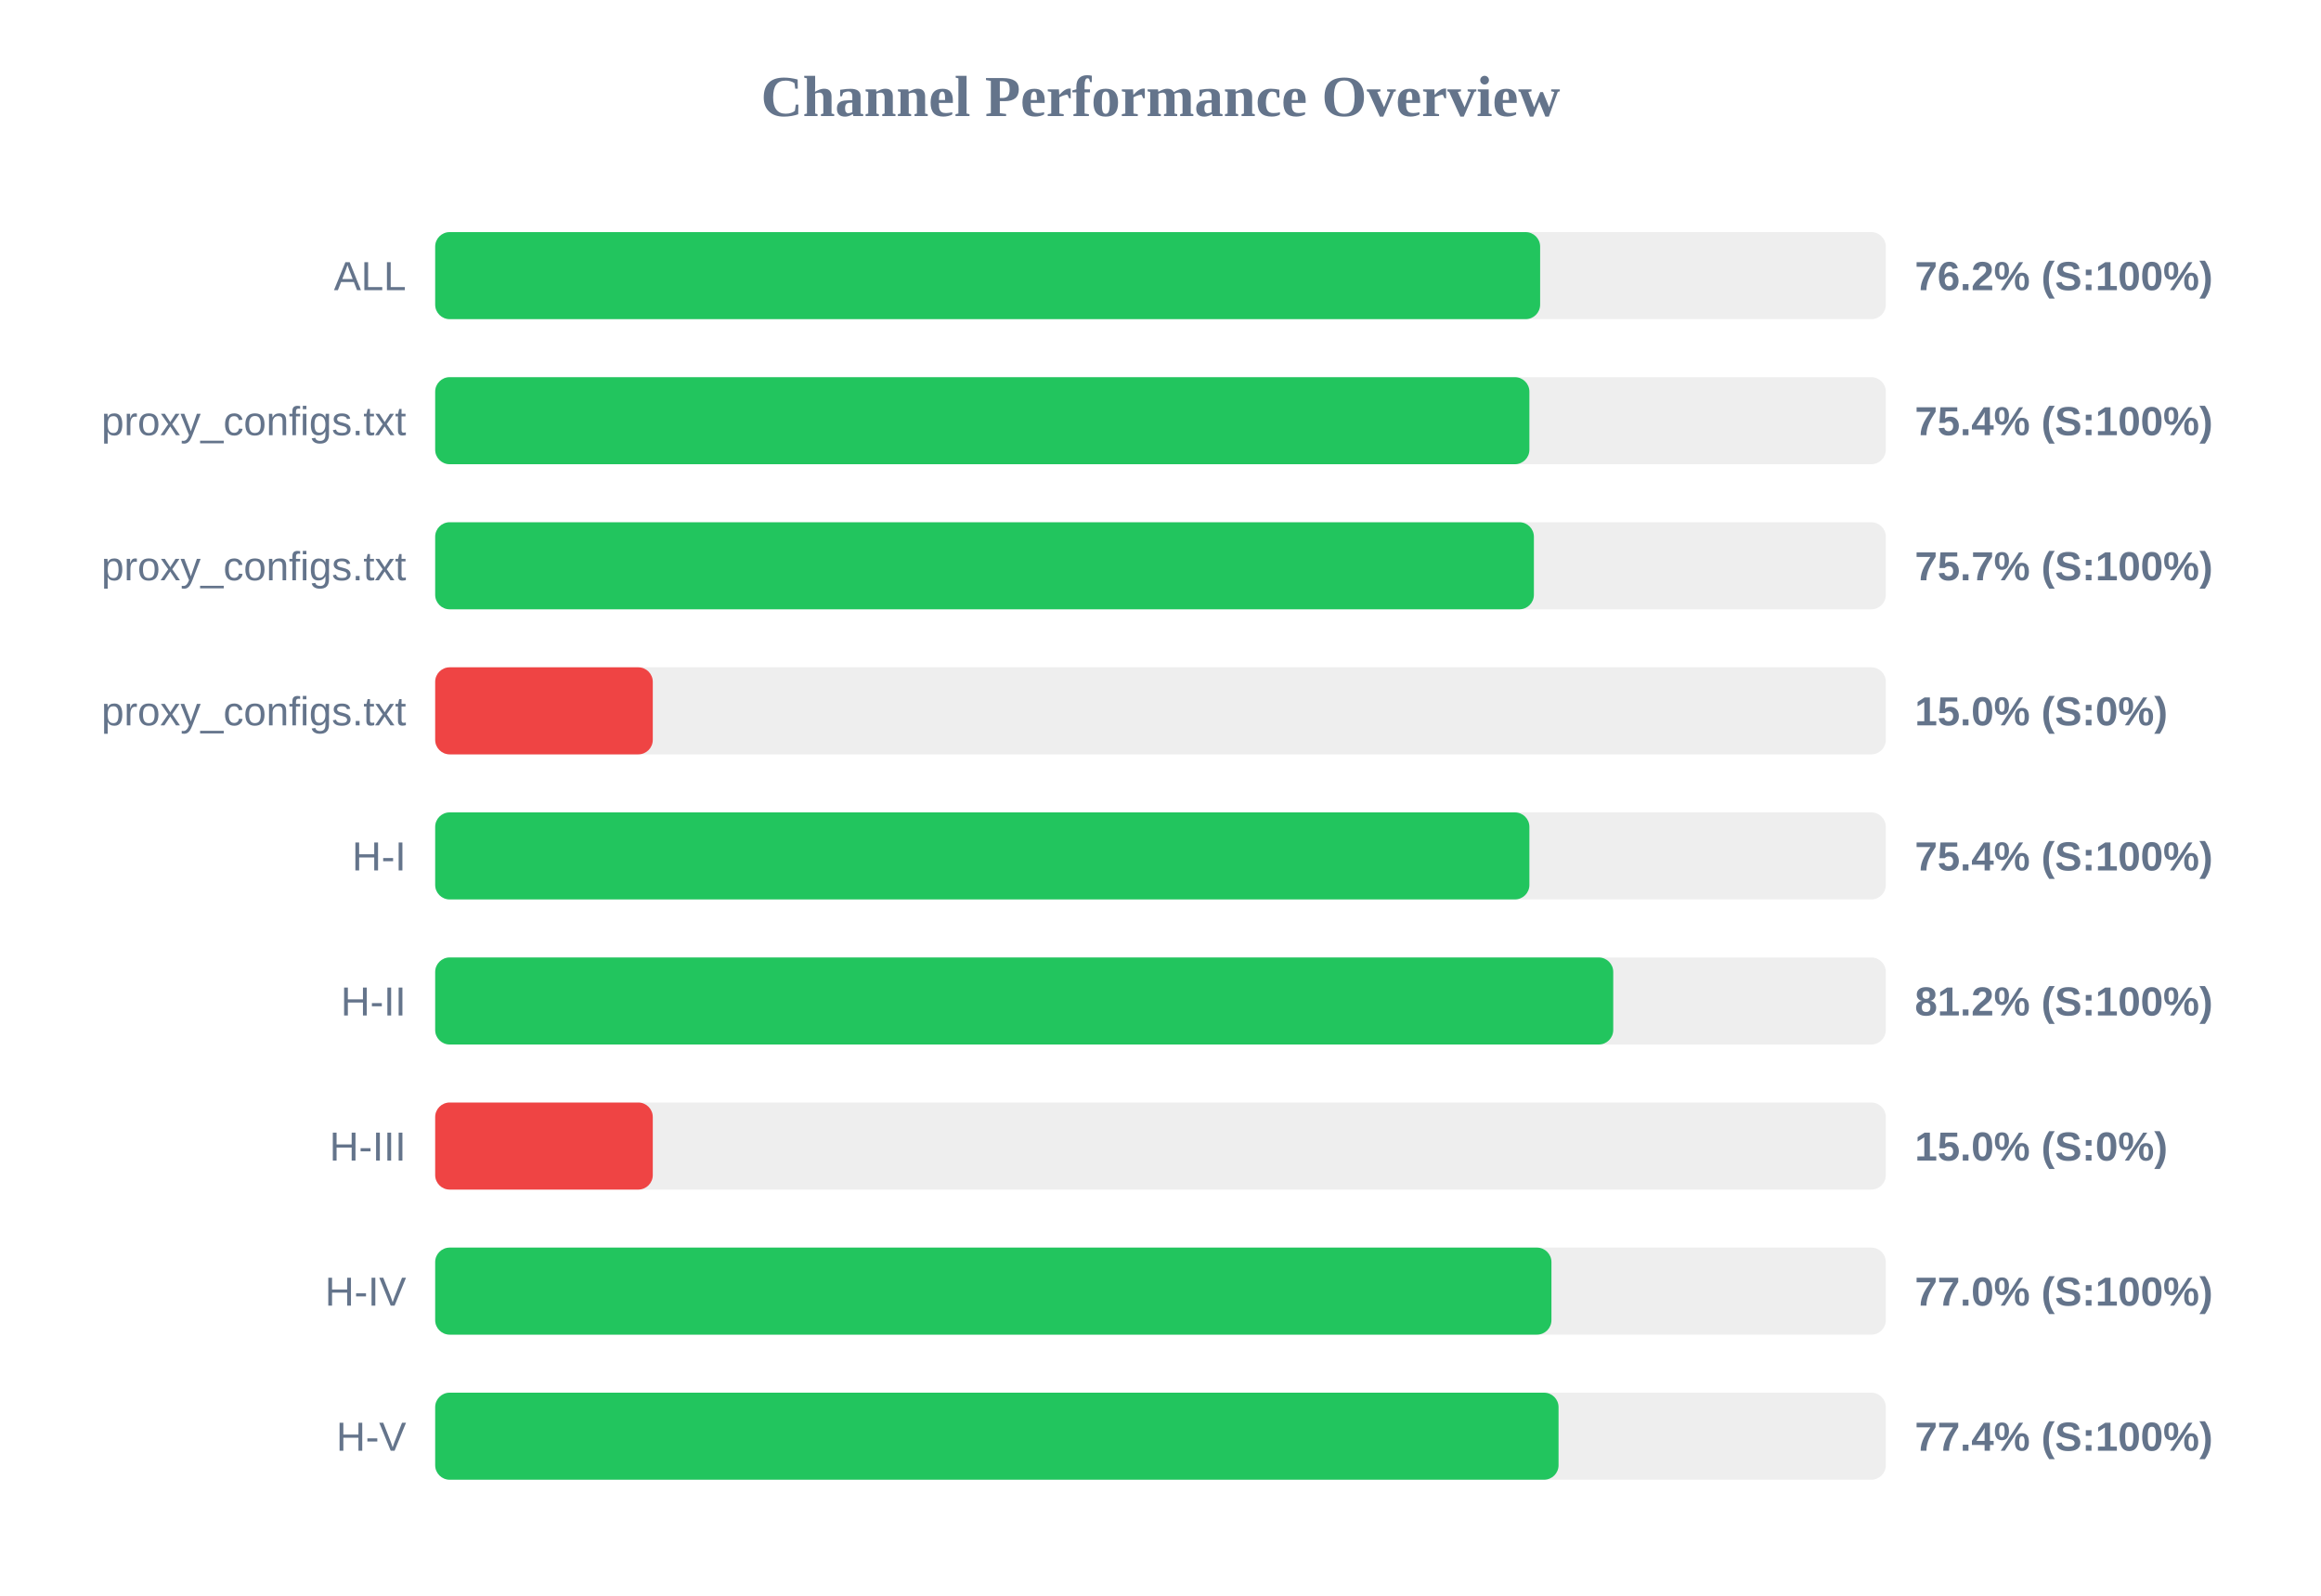
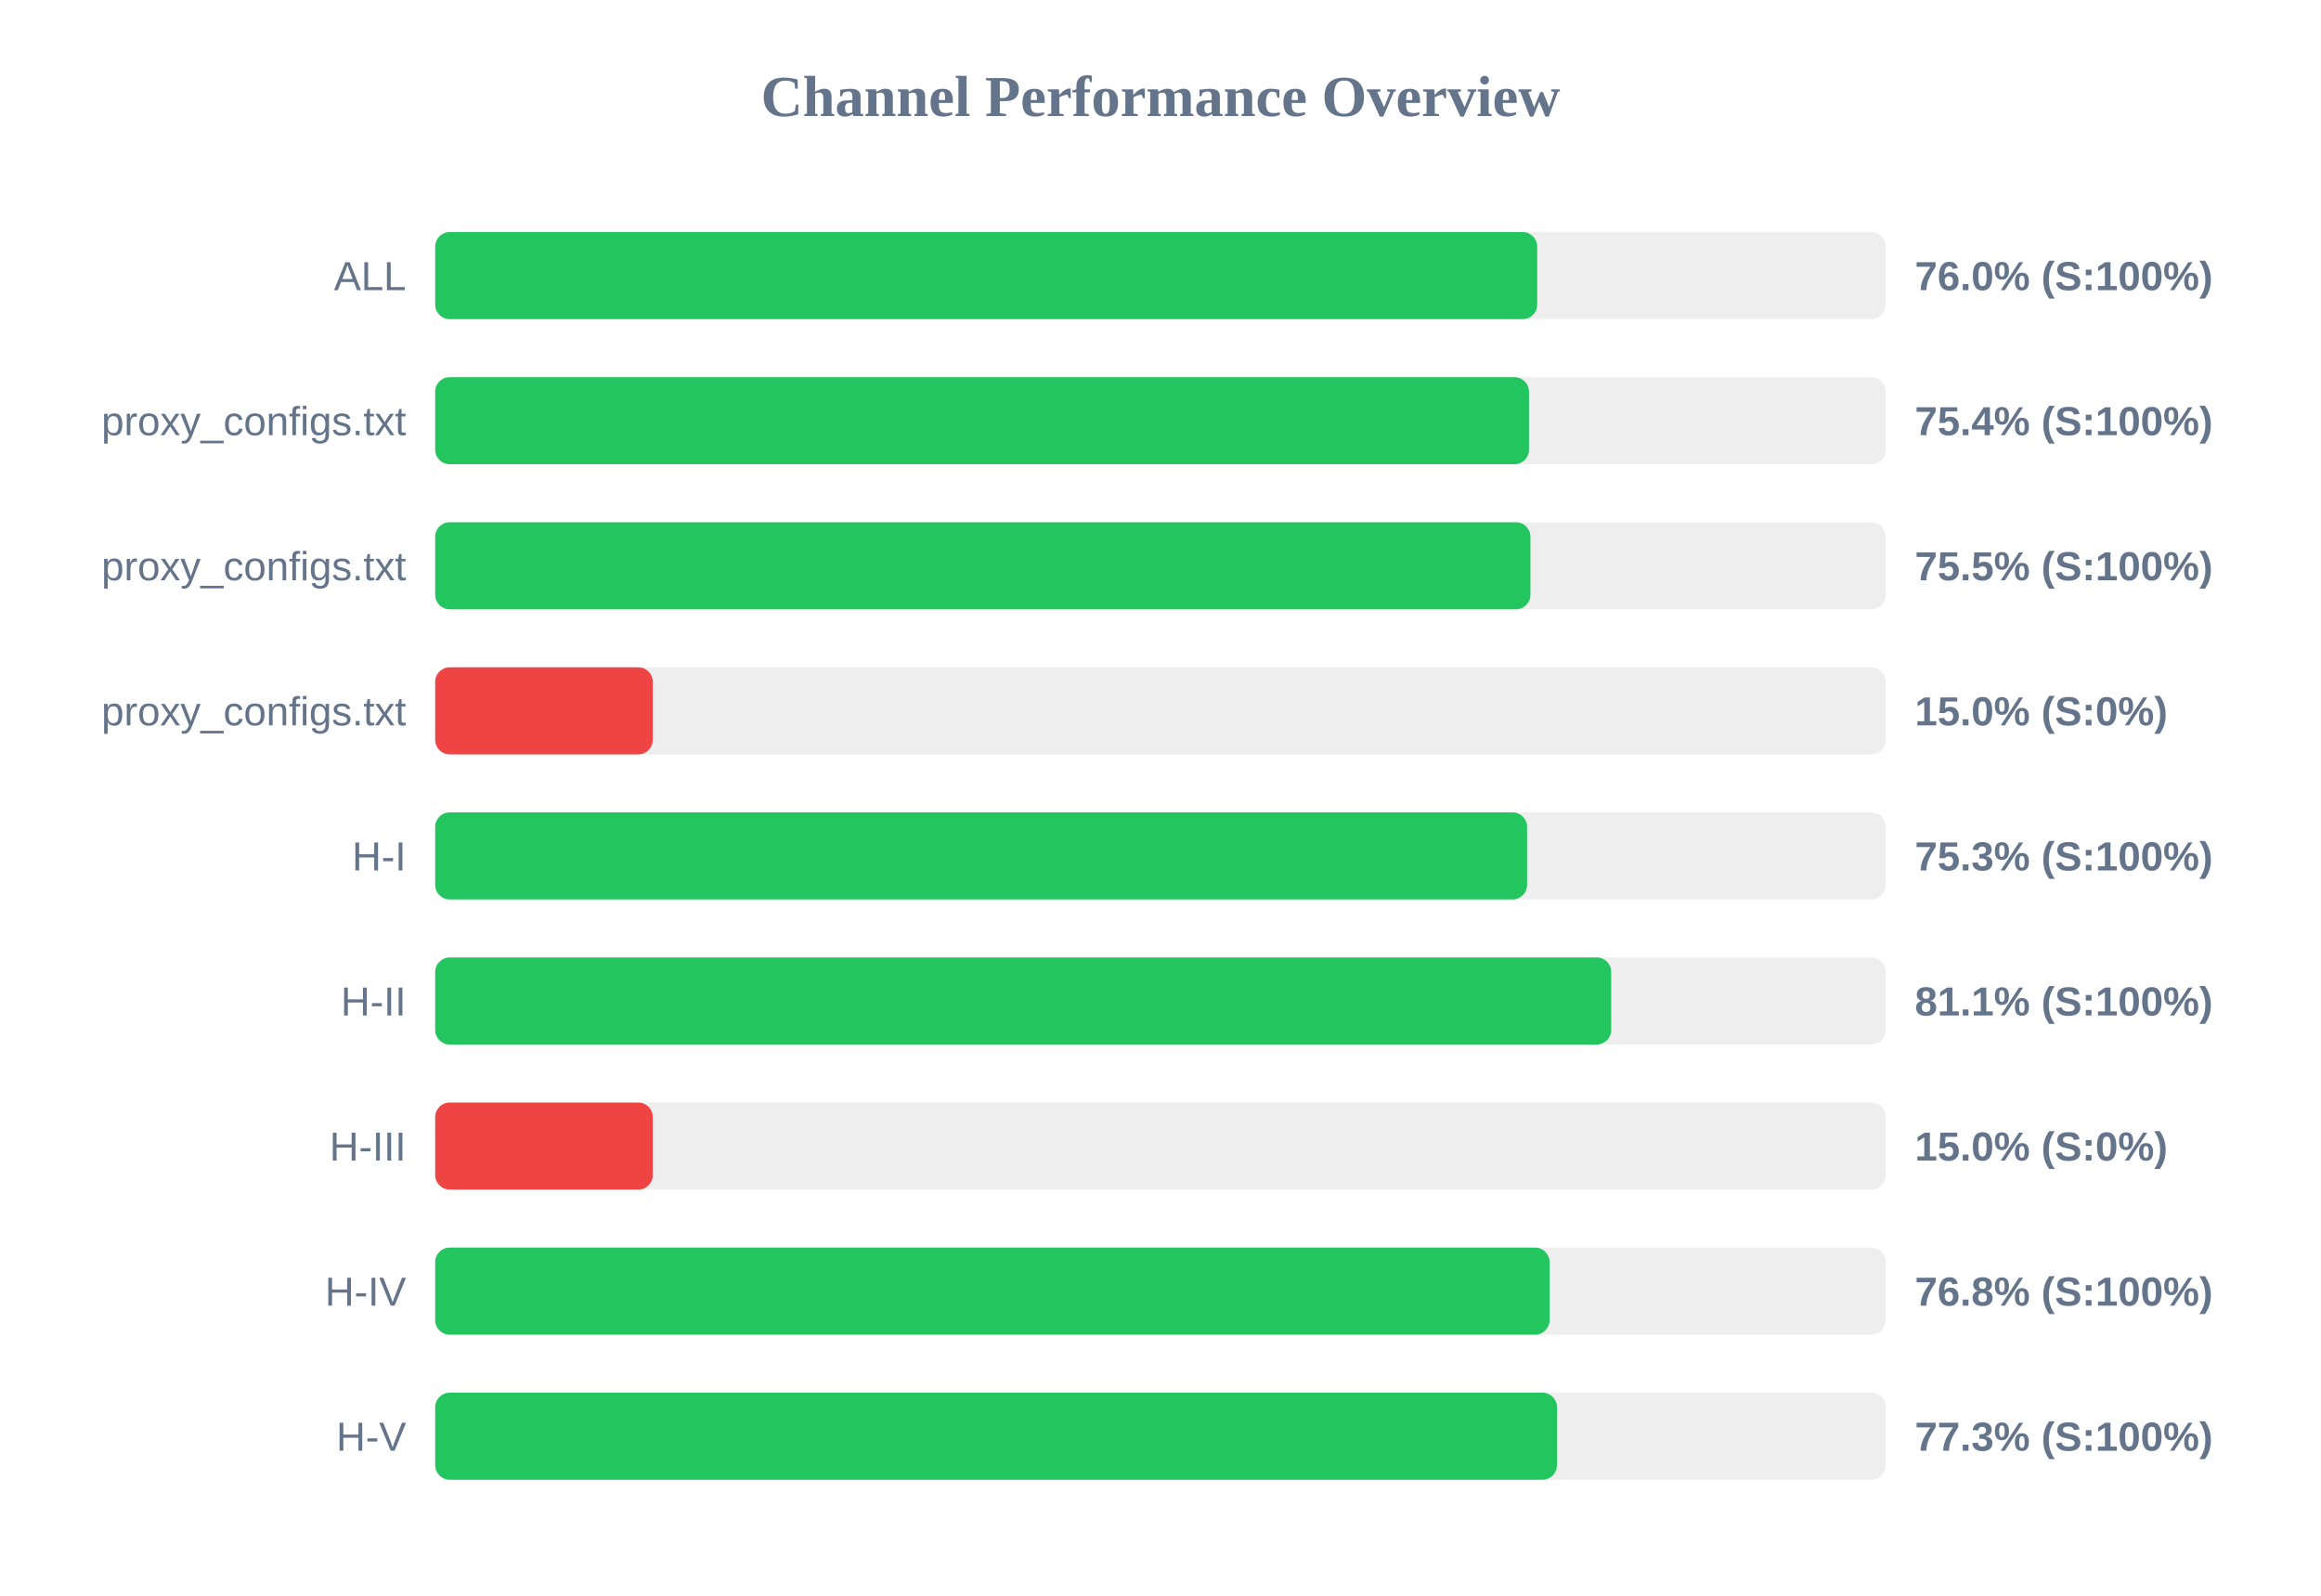
<svg xmlns="http://www.w3.org/2000/svg" width="800" height="550" version="1.1">
  <style>
        .row { font: 14px Arial; fill: #64748b; }
        .score { font: bold 14px Arial; fill: #64748b; }
    </style>
  <text x="400" y="40" text-anchor="middle" font-size="20px" font-weight="bold" fill="#64748b">Channel Performance Overview</text>
  <rect x="150" y="80" width="500" height="30" fill="#eee" rx="5" />
-   <rect x="150" y="80" width="380.85" height="30" fill="#22c55e" rx="5" />
+   <rect x="150" y="80" width="379.85" height="30" fill="#22c55e" rx="5" />
  <text x="140" y="100" text-anchor="end" class="row">ALL</text>
-   <text x="660" y="100" text-anchor="start" class="score">76.2% (S:100%)</text>
+   <text x="660" y="100" text-anchor="start" class="score">76.0% (S:100%)</text>
  <rect x="150" y="130" width="500" height="30" fill="#eee" rx="5" />
-   <rect x="150" y="130" width="377.15" height="30" fill="#22c55e" rx="5" />
+   <rect x="150" y="130" width="377.0" height="30" fill="#22c55e" rx="5" />
  <text x="140" y="150" text-anchor="end" class="row">proxy_configs.txt</text>
  <text x="660" y="150" text-anchor="start" class="score">75.4% (S:100%)</text>
  <rect x="150" y="180" width="500" height="30" fill="#eee" rx="5" />
-   <rect x="150" y="180" width="378.7" height="30" fill="#22c55e" rx="5" />
+   <rect x="150" y="180" width="377.5" height="30" fill="#22c55e" rx="5" />
  <text x="140" y="200" text-anchor="end" class="row">proxy_configs.txt</text>
-   <text x="660" y="200" text-anchor="start" class="score">75.7% (S:100%)</text>
+   <text x="660" y="200" text-anchor="start" class="score">75.5% (S:100%)</text>
  <rect x="150" y="230" width="500" height="30" fill="#eee" rx="5" />
  <rect x="150" y="230" width="75.0" height="30" fill="#ef4444" rx="5" />
  <text x="140" y="250" text-anchor="end" class="row">proxy_configs.txt</text>
  <text x="660" y="250" text-anchor="start" class="score">15.0% (S:0%)</text>
  <rect x="150" y="280" width="500" height="30" fill="#eee" rx="5" />
-   <rect x="150" y="280" width="377.15" height="30" fill="#22c55e" rx="5" />
+   <rect x="150" y="280" width="376.35" height="30" fill="#22c55e" rx="5" />
  <text x="140" y="300" text-anchor="end" class="row">H-I</text>
-   <text x="660" y="300" text-anchor="start" class="score">75.4% (S:100%)</text>
+   <text x="660" y="300" text-anchor="start" class="score">75.3% (S:100%)</text>
  <rect x="150" y="330" width="500" height="30" fill="#eee" rx="5" />
-   <rect x="150" y="330" width="406.05" height="30" fill="#22c55e" rx="5" />
+   <rect x="150" y="330" width="405.35" height="30" fill="#22c55e" rx="5" />
  <text x="140" y="350" text-anchor="end" class="row">H-II</text>
-   <text x="660" y="350" text-anchor="start" class="score">81.2% (S:100%)</text>
+   <text x="660" y="350" text-anchor="start" class="score">81.1% (S:100%)</text>
  <rect x="150" y="380" width="500" height="30" fill="#eee" rx="5" />
  <rect x="150" y="380" width="75.0" height="30" fill="#ef4444" rx="5" />
  <text x="140" y="400" text-anchor="end" class="row">H-III</text>
  <text x="660" y="400" text-anchor="start" class="score">15.0% (S:0%)</text>
  <rect x="150" y="430" width="500" height="30" fill="#eee" rx="5" />
-   <rect x="150" y="430" width="384.75" height="30" fill="#22c55e" rx="5" />
+   <rect x="150" y="430" width="384.1" height="30" fill="#22c55e" rx="5" />
  <text x="140" y="450" text-anchor="end" class="row">H-IV</text>
-   <text x="660" y="450" text-anchor="start" class="score">77.0% (S:100%)</text>
+   <text x="660" y="450" text-anchor="start" class="score">76.8% (S:100%)</text>
  <rect x="150" y="480" width="500" height="30" fill="#eee" rx="5" />
-   <rect x="150" y="480" width="387.2" height="30" fill="#22c55e" rx="5" />
+   <rect x="150" y="480" width="386.65" height="30" fill="#22c55e" rx="5" />
  <text x="140" y="500" text-anchor="end" class="row">H-V</text>
-   <text x="660" y="500" text-anchor="start" class="score">77.4% (S:100%)</text>
+   <text x="660" y="500" text-anchor="start" class="score">77.3% (S:100%)</text>
</svg>
